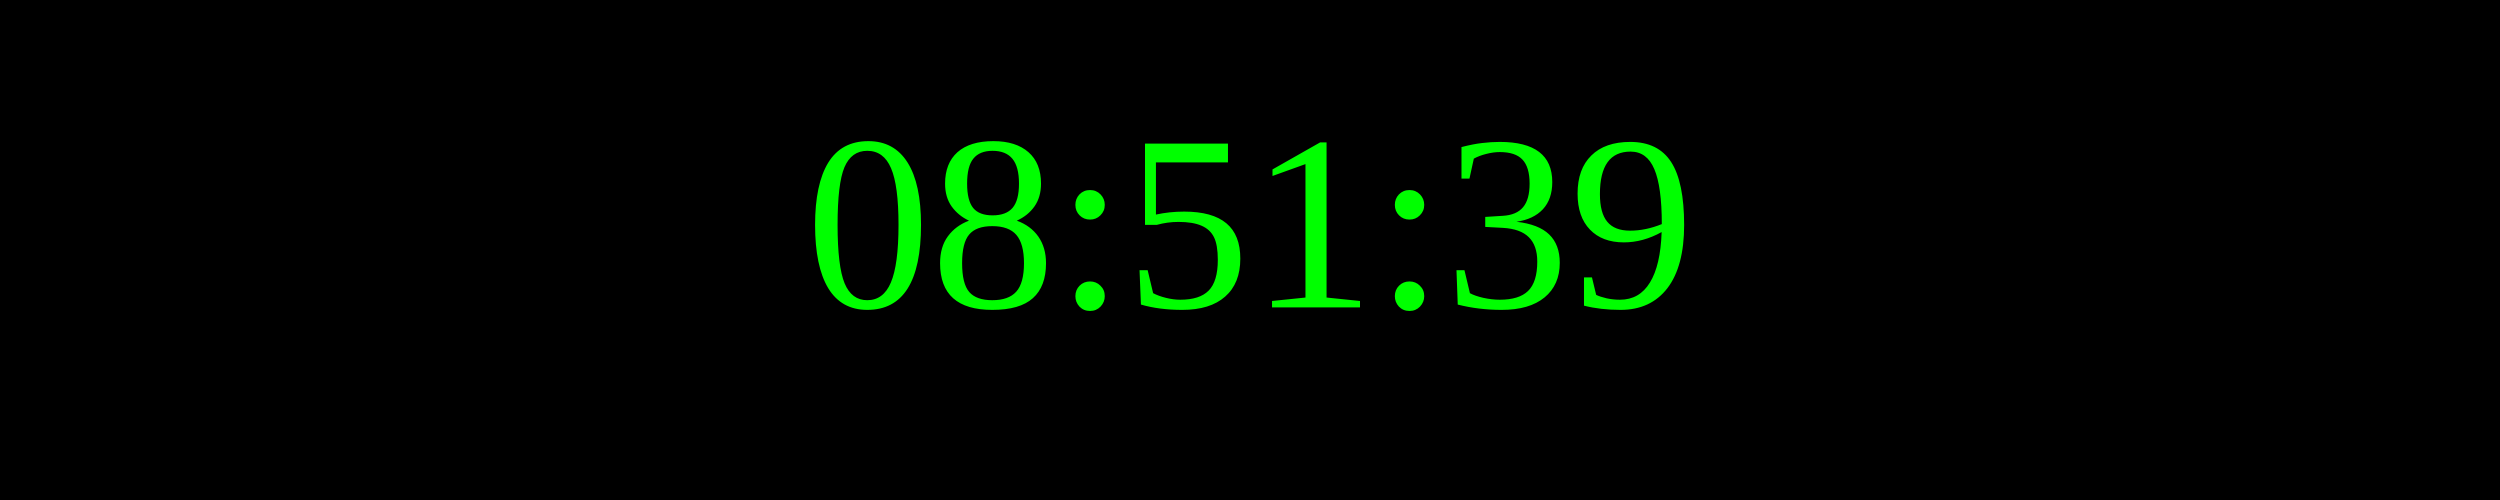
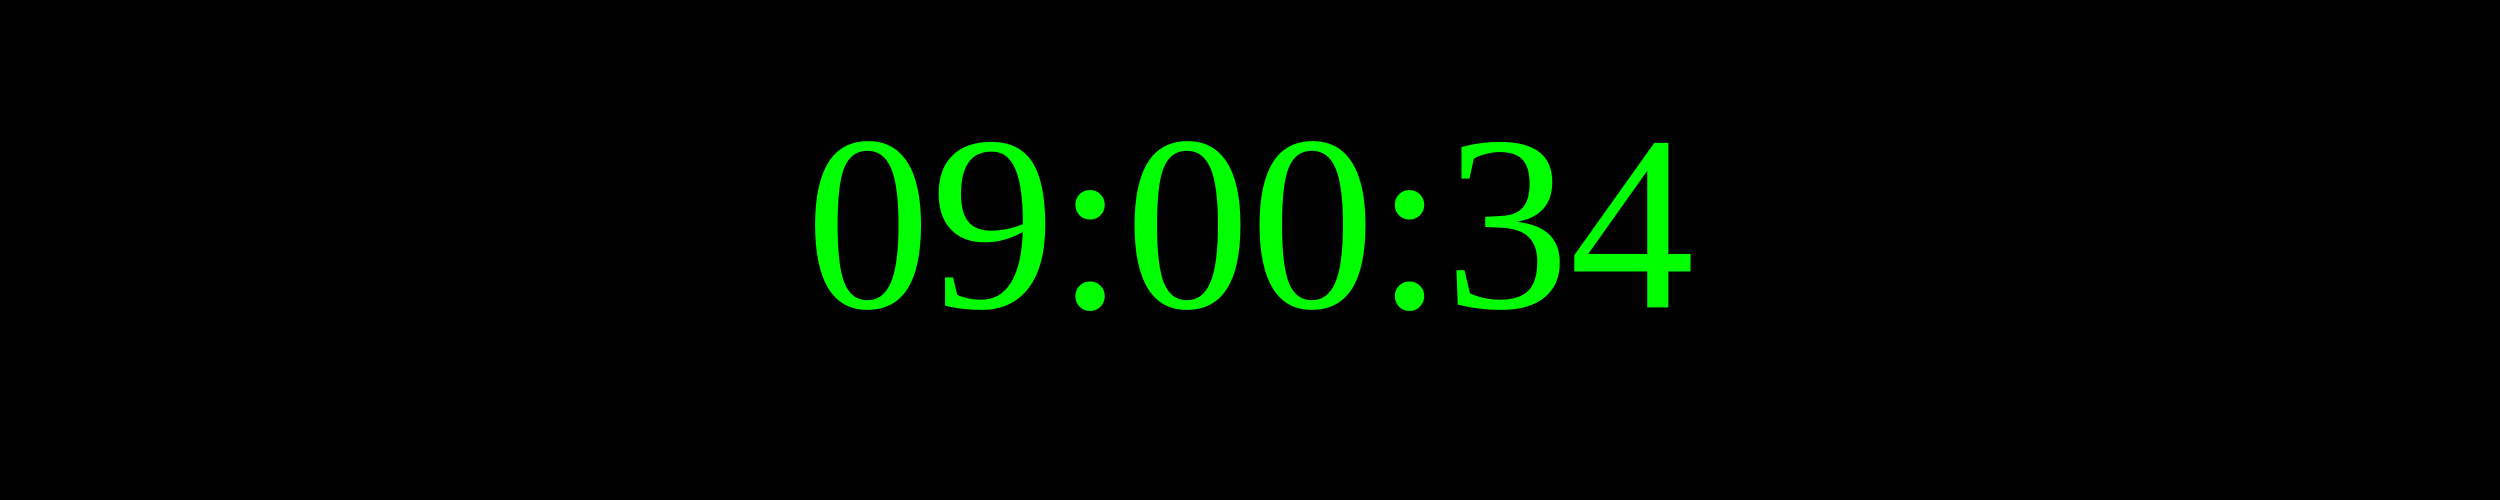
<svg xmlns="http://www.w3.org/2000/svg" width="250" height="50">
  <rect width="100%" height="100%" fill="black" />
  <text x="50%" y="50%" font-size="25" fill="lime" text-anchor="middle" dominant-baseline="middle">
- 08:51:39
+ 09:00:34
</text>
</svg>
